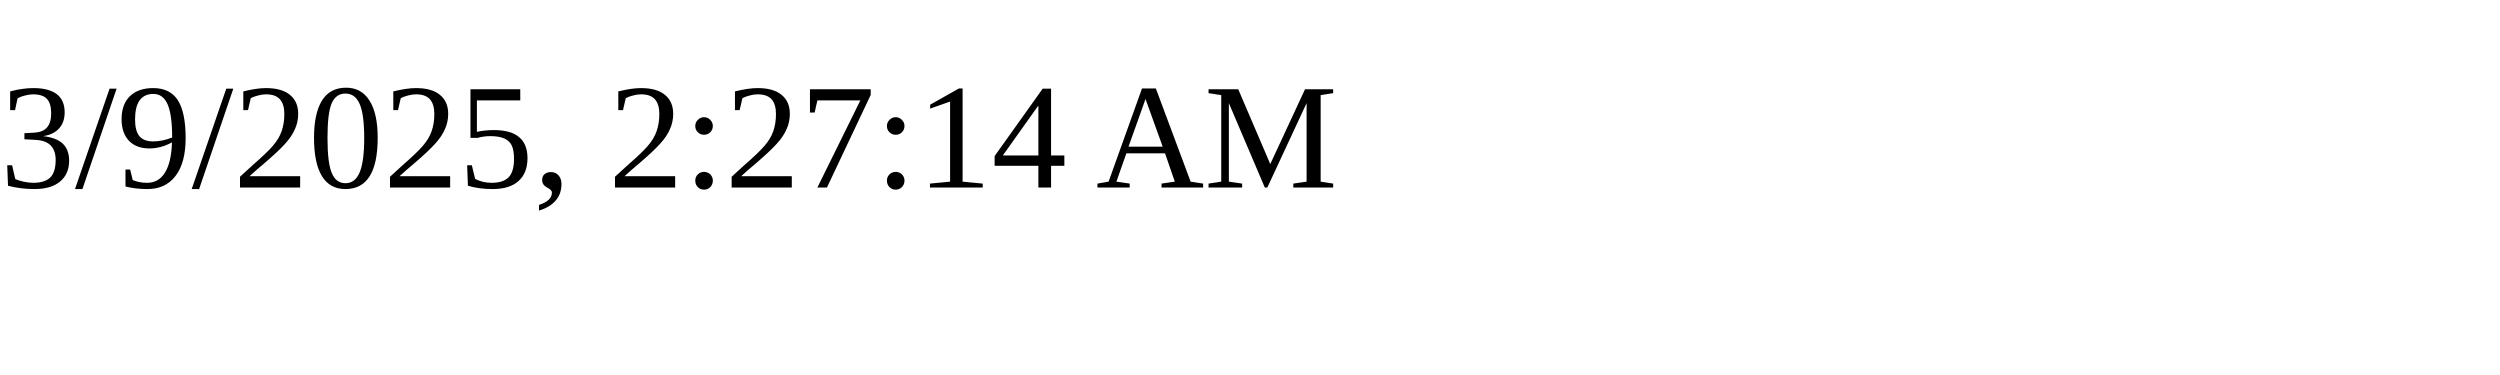
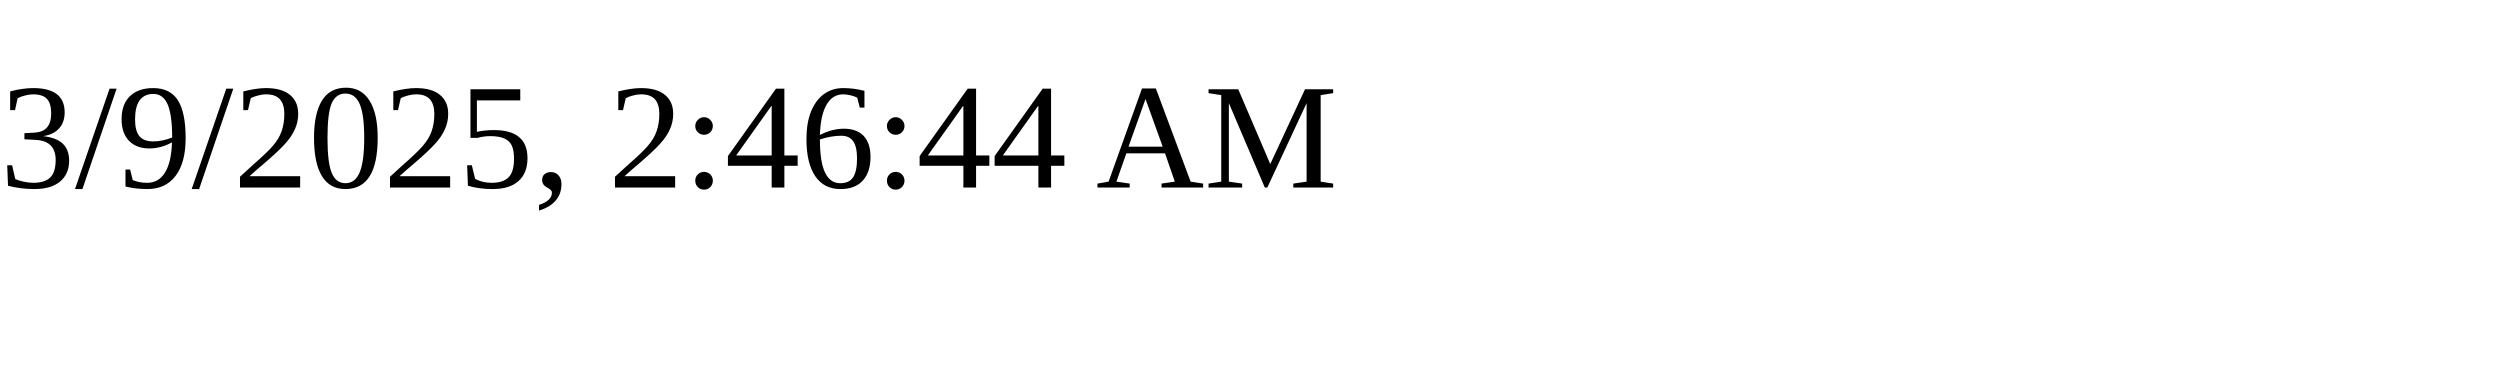
<svg xmlns="http://www.w3.org/2000/svg" height="30" width="200">
-   <text x="0" y="15">3/9/2025, 2:27:14 AM</text>
+   <text x="0" y="15">3/9/2025, 2:46:44 AM</text>
</svg>
